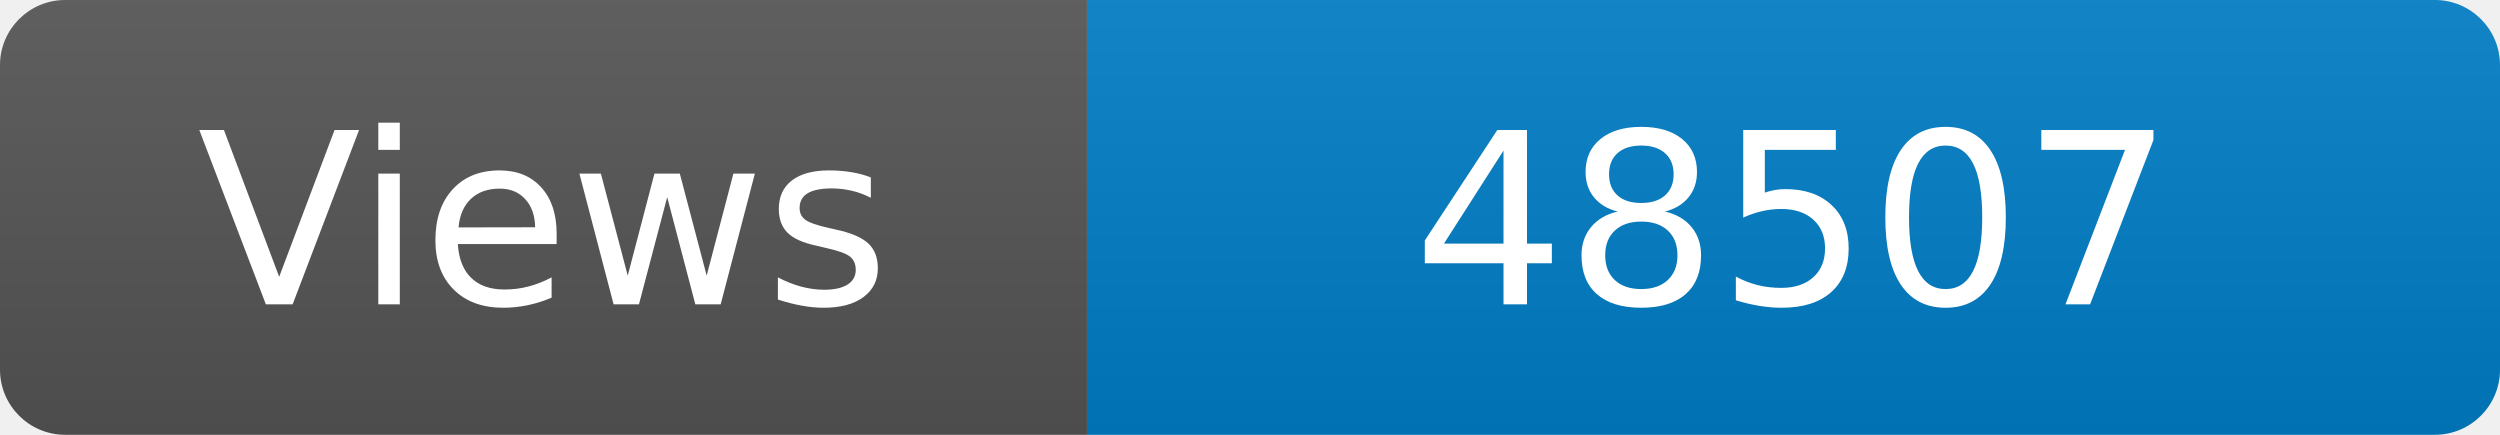
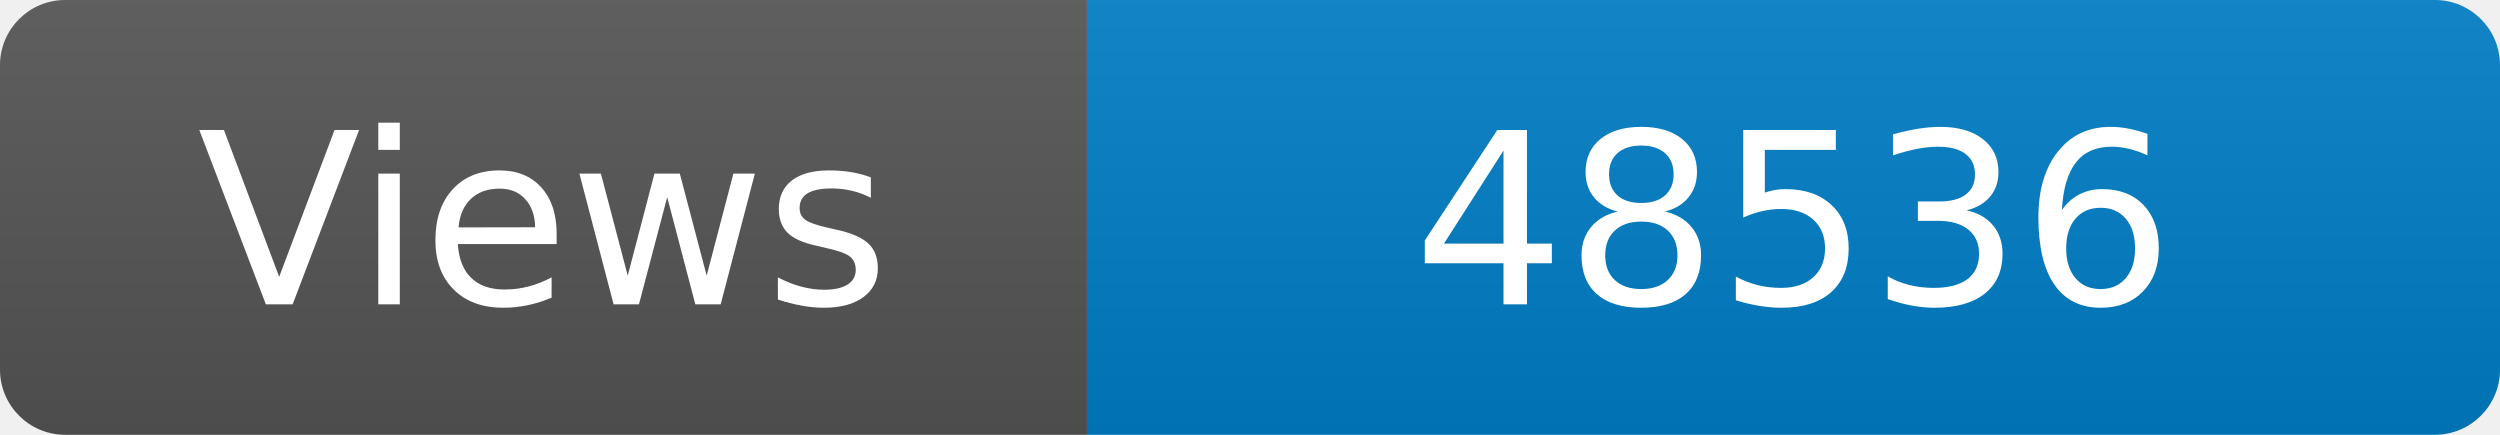
<svg xmlns="http://www.w3.org/2000/svg" width="115" height="20" role="img" aria-label="Maintained?: yes">
  <linearGradient id="s" x2="0" y2="100%">
    <stop offset="0" stop-color="#bbb" stop-opacity=".1" />
    <stop offset="1" stop-opacity=".1" />
  </linearGradient>
  <clipPath id="r">
    <rect width="115" height="20" rx="3" fill="#fff" />
  </clipPath>
  <g clip-path="url(#r)">
    <rect width="50" height="20" fill="#555" />
    <rect x="50" width="160" height="20" fill="#007ec6" />
    <rect width="115" height="20" fill="url(#s)" />
  </g>
  <g fill="#fff" text-anchor="middle" font-family="Verdana,Geneva,DejaVu Sans,sans-serif" font-size="110">
    <text x="250" y="140" transform="scale(.1)" fill="#fff">Views</text>
-     <text x="825" y="140" transform="scale(.1)" fill="#fff">48507</text>
+     <text x="825" y="140" transform="scale(.1)" fill="#fff">48536</text>
  </g>
</svg>
